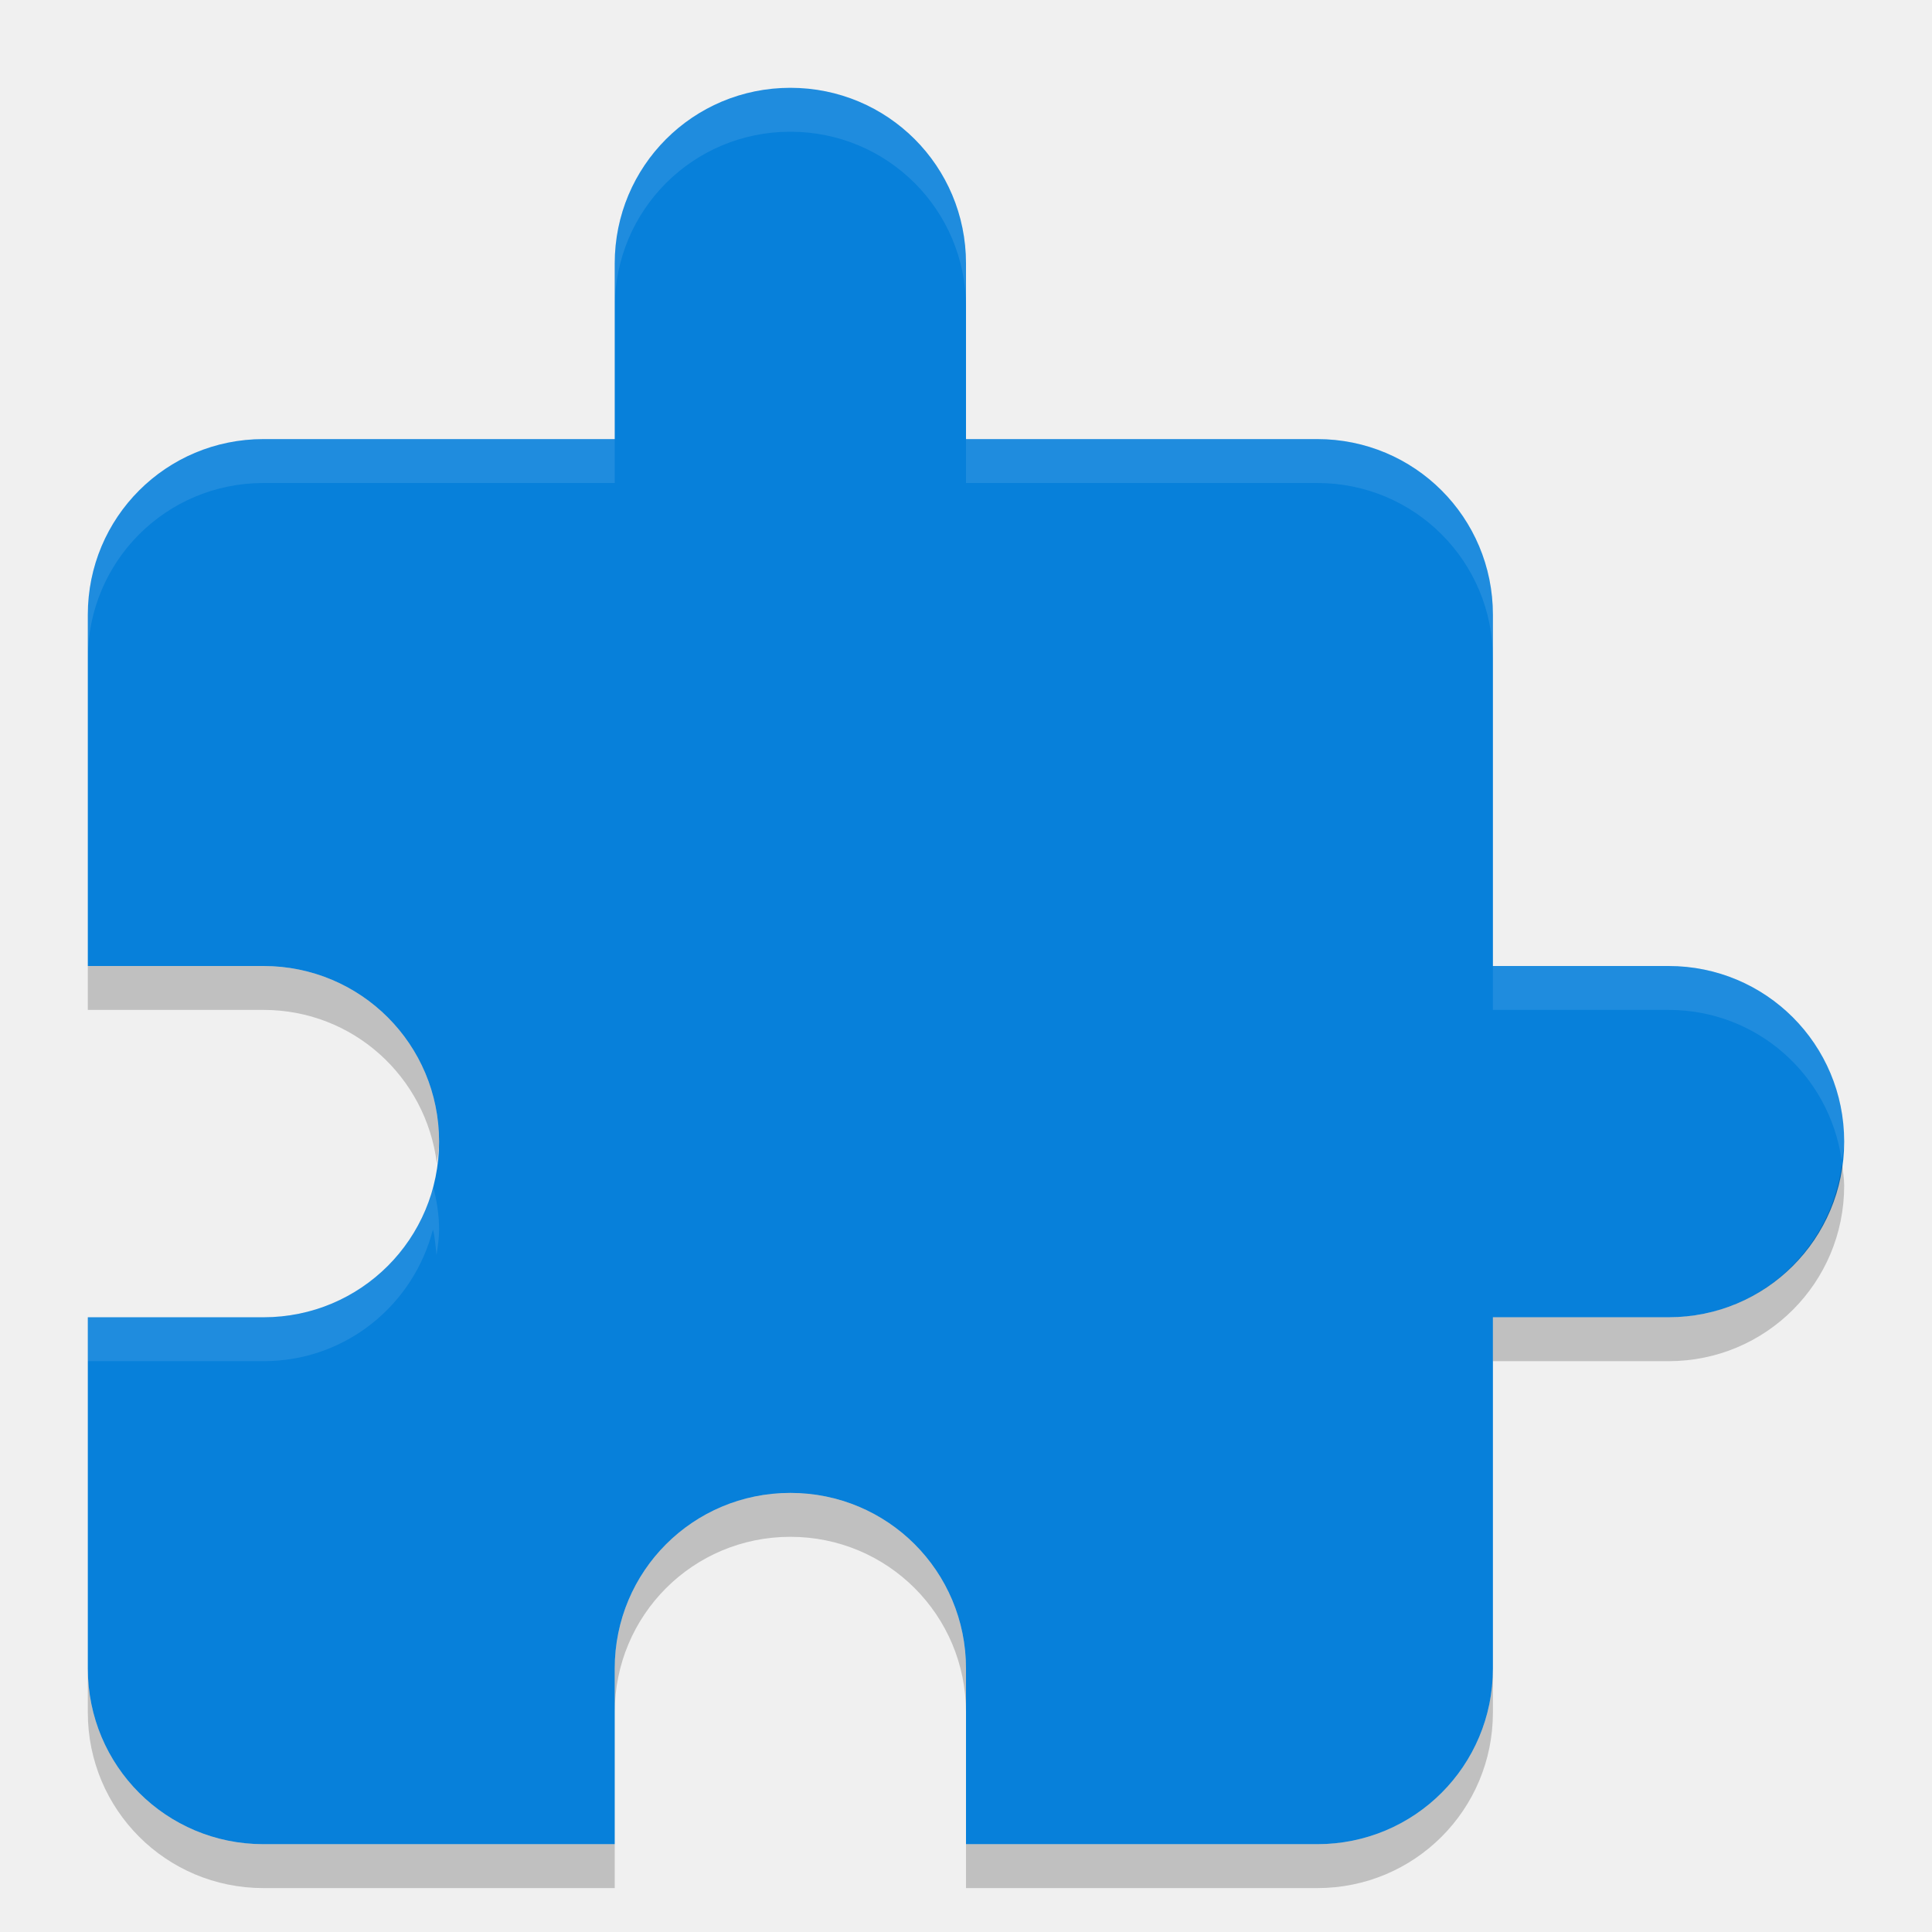
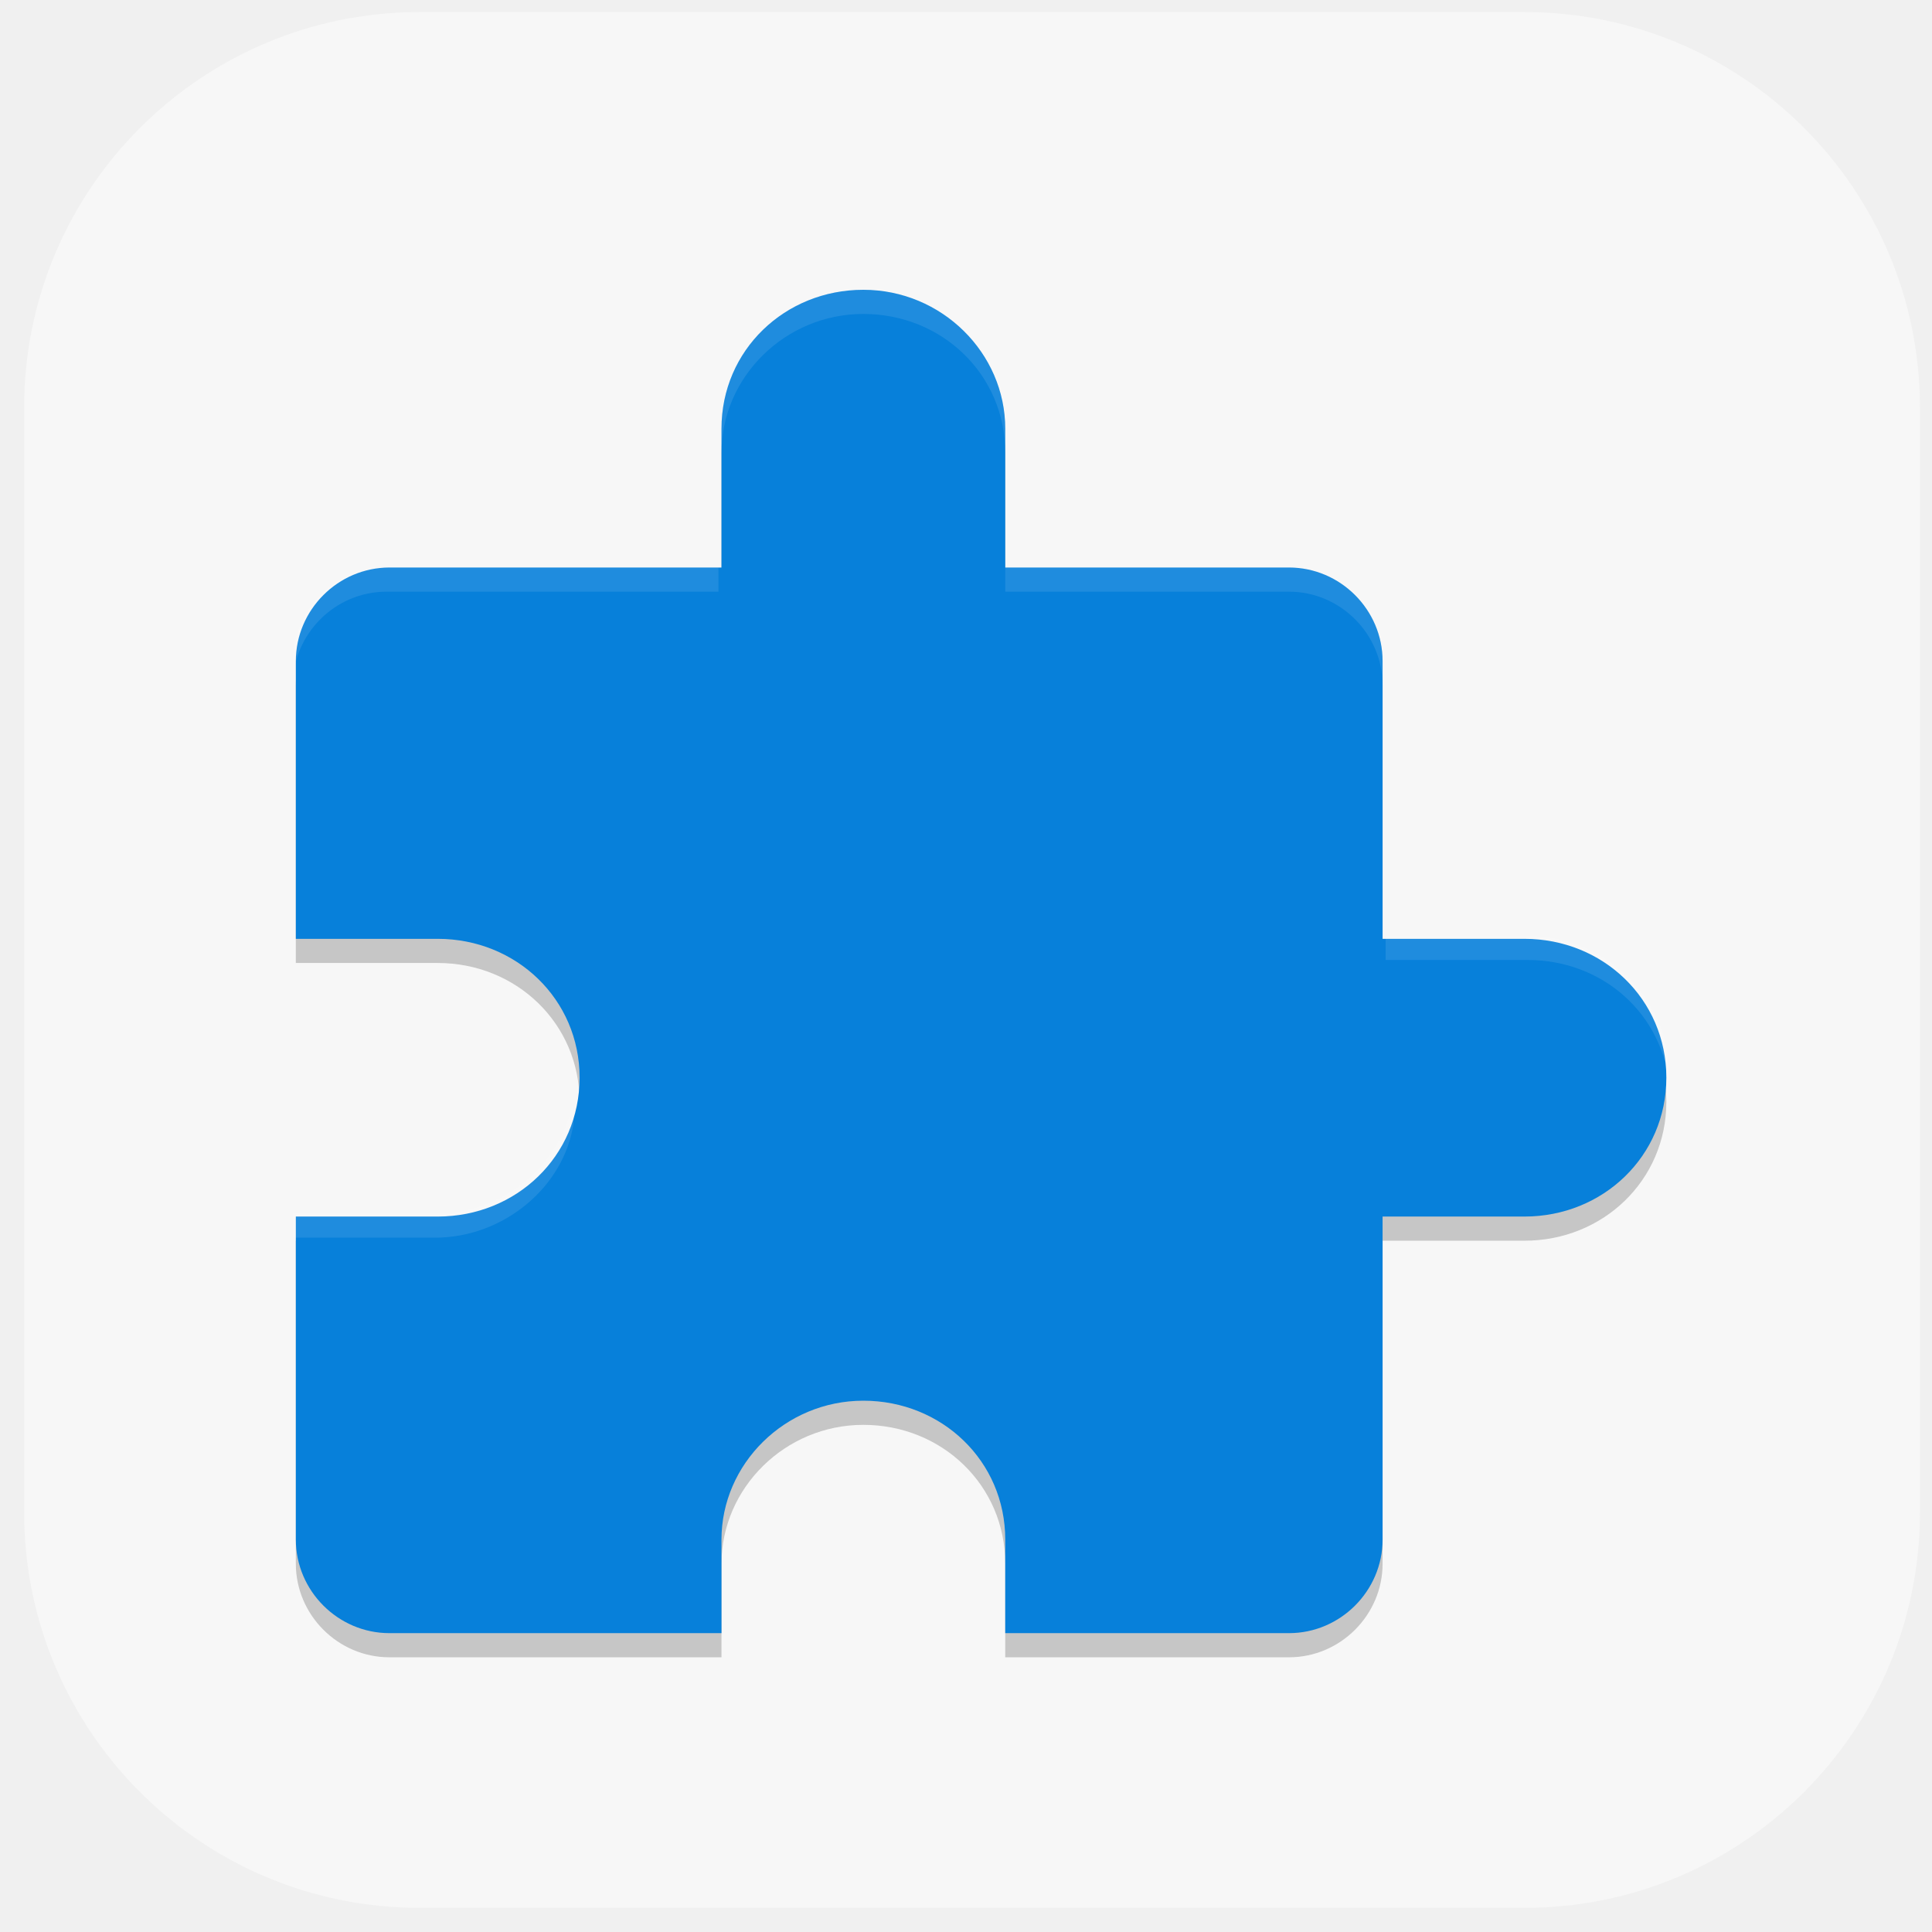
- <svg xmlns="http://www.w3.org/2000/svg" width="22" height="22" version="1">
-   <path fill="#0780da" d="m9 1c-1.108 0-2 0.892-2 2v2h-4c-1.108 0-2 0.892-2 2v4h2c1.108 0 2 0.892 2 2s-0.892 2-2 2h-2v4c0 1.108 0.892 2 2 2h4v-2c0-1.108 0.892-2 2-2s2 0.892 2 2v2h4c1.108 0 2-0.892 2-2v-4h2c1.108 0 2-0.892 2-2s-0.892-2-2-2h-2v-4c0-1.108-0.892-2-2-2h-4v-2c0-1.108-0.892-2-2-2z" />
-   <path fill="#fff" opacity=".1" d="m9 1c-1.108 0-2 0.892-2 2v0.5c0-1.108 0.892-2 2-2s2 0.892 2 2v-0.5c0-1.108-0.892-2-2-2zm-6 4c-1.108 0-2 0.892-2 2v0.5c0-1.108 0.892-2 2-2h4v-0.5h-4zm8 0v0.5h4c1.108 0 2 0.892 2 2v-0.5c0-1.108-0.892-2-2-2h-4zm6 6v0.5h2c1.008 0 1.83 0.741 1.971 1.709 0.009-0.07 0.029-0.136 0.029-0.209 0-1.108-0.892-2-2-2h-2zm-12.07 2.5c-0.222 0.863-0.996 1.5-1.93 1.5h-2v0.5h2c0.934 0 1.708-0.637 1.93-1.5 0.024 0.093 0.029 0.194 0.041 0.291 0.014-0.096 0.029-0.191 0.029-0.291 0-0.174-0.029-0.339-0.07-0.5z" />
-   <path opacity=".2" d="m1 11v0.5h2c1.022 0 1.851 0.762 1.975 1.75 0.01-0.083 0.025-0.164 0.025-0.25 0-1.108-0.892-2-2-2h-2zm19.975 2.25c-0.124 0.988-0.953 1.75-1.975 1.75h-2v0.5h2c1.108 0 2-0.892 2-2 0-0.086-0.015-0.167-0.025-0.25zm-11.975 3.75c-1.108 0-2 0.892-2 2v0.5c0-1.108 0.892-2 2-2s2 0.892 2 2v-0.5c0-1.108-0.892-2-2-2zm-8 2v0.5c0 1.108 0.892 2 2 2h4v-0.5h-4c-1.108 0-2-0.892-2-2zm16 0c0 1.108-0.892 2-2 2h-4v0.5h4c1.108 0 2-0.892 2-2v-0.5z" />
+ <svg xmlns="http://www.w3.org/2000/svg" id="_图层_1" data-name="图层_1" version="1.1" viewBox="0 0 64 64" width="22" height="22">
+   <defs>
+     <style>
+       .st0 {
+         fill: #0780da;
+       }
+ 
+       .st1 {
+         opacity: .2;
+       }
+ 
+       .st1, .st2 {
+         isolation: isolate;
+       }
+ 
+       .st3 {
+         fill: #f7f7f7;
+       }
+ 
+       .st2 {
+         fill: #fff;
+         opacity: .1;
+       }
+     </style>
+   </defs>
+   <rect class="st3" x=".8" y=".4" width="62.8" height="62.8" rx="13.1" ry="13.1" />
+   <path class="st1" d="M28.6,10.4c-2.6,0-4.7,2-4.7,4.6v4.6h-11c-1.7,0-3.1,1.4-3.1,3.1v9.2h4.7c2.6,0,4.7,2,4.7,4.6s-2.1,4.6-4.7,4.6h-4.7v10.7c0,1.7,1.4,3.1,3.1,3.1h11v-3.1c0-2.5,2.1-4.6,4.7-4.6s4.7,2,4.7,4.6v3.1h9.4c1.7,0,3.1-1.4,3.1-3.1v-10.7h4.7c2.6,0,4.7-2,4.7-4.6s-2.1-4.6-4.7-4.6h-4.7v-9.2c0-1.7-1.4-3.1-3.1-3.1h-9.4v-4.6c0-2.5-2.1-4.6-4.7-4.6Z" />
+   <path class="st0" d="M28.6,9.6c-2.6,0-4.7,2-4.7,4.6v4.6h-11c-1.7,0-3.1,1.4-3.1,3.1v9.2h4.7c2.6,0,4.7,2,4.7,4.6s-2.1,4.6-4.7,4.6h-4.7v10.7c0,1.7,1.4,3.1,3.1,3.1h11v-3.1c0-2.5,2.1-4.6,4.7-4.6s4.7,2,4.7,4.6v3.1h9.4c1.7,0,3.1-1.4,3.1-3.1v-10.7h4.7c2.6,0,4.7-2,4.7-4.6s-2.1-4.6-4.7-4.6h-4.7v-9.2c0-1.7-1.4-3.1-3.1-3.1h-9.4v-4.6c0-2.5-2.1-4.6-4.7-4.6Z" />
+   <path class="st2" d="M28.6,9.6c-2.6,0-4.7,2-4.7,4.6v.8c0-2.5,2.1-4.6,4.7-4.6s4.7,2,4.7,4.6v-.8c0-2.5-2.1-4.6-4.7-4.6ZM12.8,18.8c-1.7,0-3.1,1.4-3.1,3.1v.8c0-1.7,1.4-3.1,3.1-3.1h11v-.8h-11ZM33.3,18.8v.8h9.4c1.7,0,3.1,1.4,3.1,3.1v-.8c0-1.7-1.4-3.1-3.1-3.1h-9.4ZM45.9,31v.8h4.7c2.5,0,4.5,1.8,4.7,4.2,0-.1,0-.2,0-.4,0-2.5-2.1-4.6-4.7-4.6h-4.7ZM19,36.4c-.4,2.2-2.3,3.8-4.6,3.8h-4.7v.8h4.7c2.3,0,4.3-1.7,4.6-3.8,0,.1,0,.3,0,.4,0-.1,0-.3,0-.4,0-.3,0-.5,0-.8Z" />
</svg>
